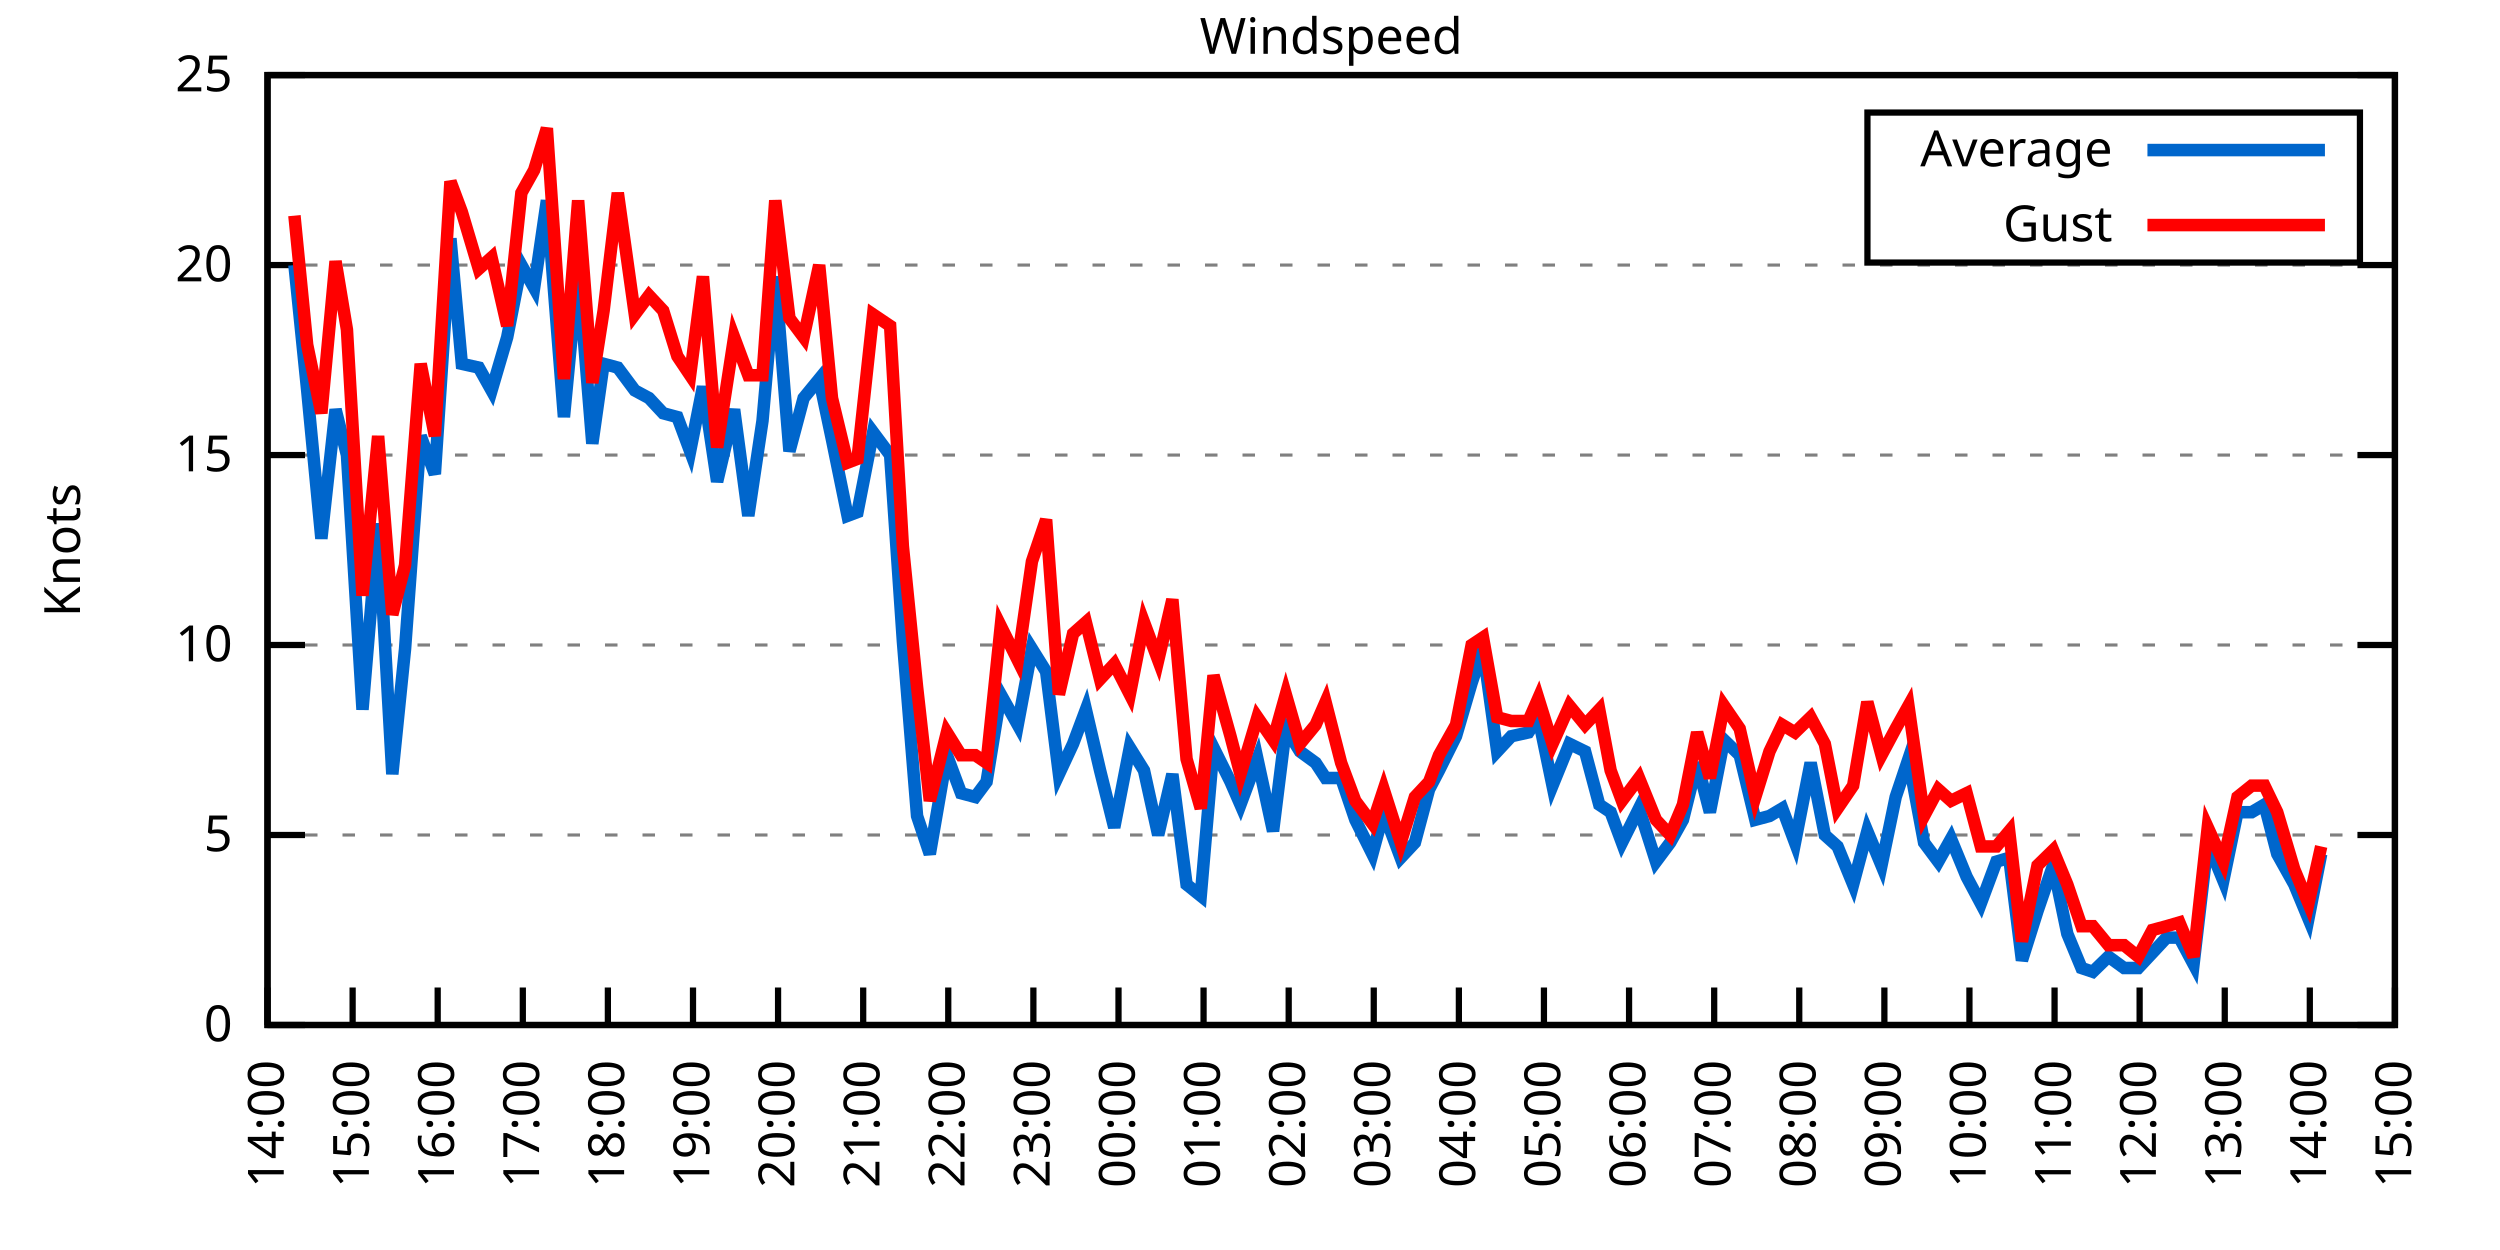
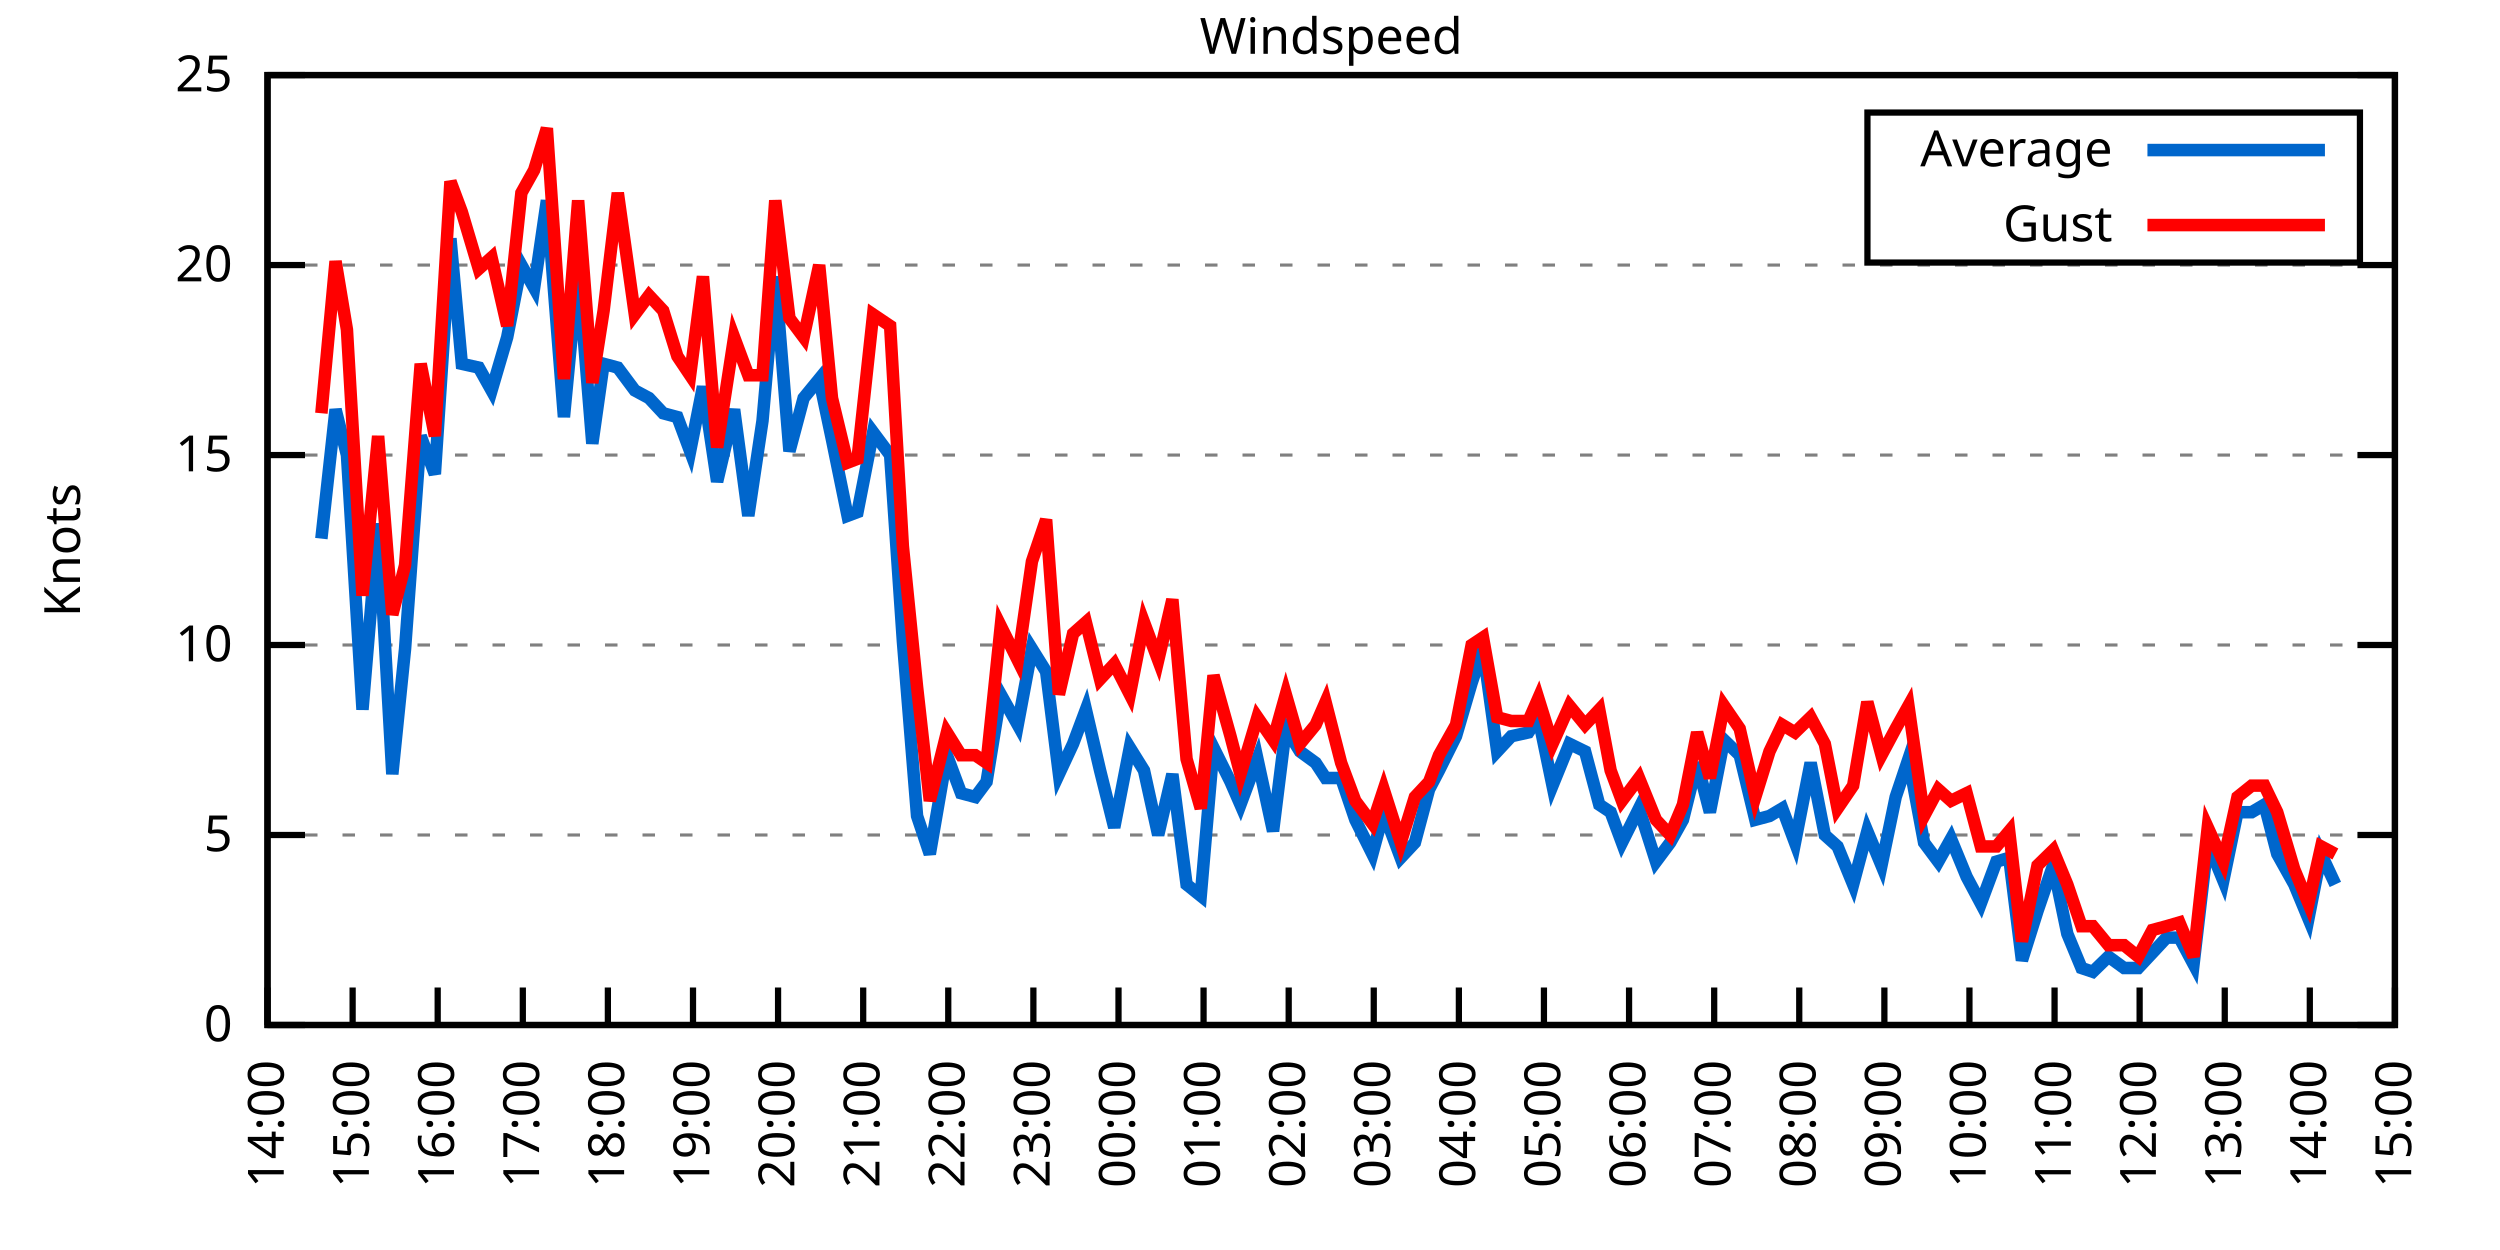
<svg xmlns="http://www.w3.org/2000/svg" xmlns:xlink="http://www.w3.org/1999/xlink" width="400" height="200" viewBox="0 0 400 200">
  <g id="gnuplot_canvas">
    <rect x="0" y="0" width="400" height="200" fill="none" />
    <defs>
      <circle id="gpDot" r="0.5" stroke-width="0.5" stroke="currentColor" />
      <path id="gpPt0" stroke-width="0.333" stroke="currentColor" d="M-1,0 h2 M0,-1 v2" />
      <path id="gpPt1" stroke-width="0.333" stroke="currentColor" d="M-1,-1 L1,1 M1,-1 L-1,1" />
      <path id="gpPt2" stroke-width="0.333" stroke="currentColor" d="M-1,0 L1,0 M0,-1 L0,1 M-1,-1 L1,1 M-1,1 L1,-1" />
      <rect id="gpPt3" stroke-width="0.333" stroke="currentColor" x="-1" y="-1" width="2" height="2" />
      <rect id="gpPt4" stroke-width="0.333" stroke="currentColor" fill="currentColor" x="-1" y="-1" width="2" height="2" />
      <circle id="gpPt5" stroke-width="0.333" stroke="currentColor" cx="0" cy="0" r="1" />
      <use xlink:href="#gpPt5" id="gpPt6" fill="currentColor" stroke="none" />
      <path id="gpPt7" stroke-width="0.333" stroke="currentColor" d="M0,-1.33 L-1.33,0.67 L1.33,0.67 z" />
      <use xlink:href="#gpPt7" id="gpPt8" fill="currentColor" stroke="none" />
      <use xlink:href="#gpPt7" id="gpPt9" stroke="currentColor" transform="rotate(180)" />
      <use xlink:href="#gpPt9" id="gpPt10" fill="currentColor" stroke="none" />
      <use xlink:href="#gpPt3" id="gpPt11" stroke="currentColor" transform="rotate(45)" />
      <use xlink:href="#gpPt11" id="gpPt12" fill="currentColor" stroke="none" />
      <path id="gpPt13" stroke-width="0.333" stroke="currentColor" d="M0,1.330 L1.265,0.411 L0.782,-1.067 L-0.782,-1.076 L-1.265,0.411 z" />
      <use xlink:href="#gpPt13" id="gpPt14" fill="currentColor" stroke="none" />
      <filter id="textbox" filterUnits="objectBoundingBox" x="0" y="0" height="1" width="1">
        <feFlood flood-color="white" flood-opacity="1" result="bgnd" />
        <feComposite in="SourceGraphic" in2="bgnd" operator="atop" />
      </filter>
      <filter id="greybox" filterUnits="objectBoundingBox" x="0" y="0" height="1" width="1">
        <feFlood flood-color="lightgrey" flood-opacity="1" result="grey" />
        <feComposite in="SourceGraphic" in2="grey" operator="atop" />
      </filter>
    </defs>
    <g fill="none" color="white" stroke="currentColor" stroke-width="1.00" stroke-linecap="butt" stroke-linejoin="miter">
</g>
    <g fill="none" color="black" stroke="currentColor" stroke-width="1.00" stroke-linecap="butt" stroke-linejoin="miter">
      <g stroke="none" shape-rendering="crispEdges">
        <polygon fill="rgb(255, 255, 255)" points="42.80,164.00 383.18,164.00 383.18,12.02 42.80,12.02 " />
      </g>
    </g>
    <g fill="none" color="black" stroke="currentColor" stroke-width="1.00" stroke-linecap="butt" stroke-linejoin="miter">
</g>
    <g fill="none" color="black" stroke="black" stroke-width="0.50" stroke-linecap="butt" stroke-linejoin="miter">
</g>
    <g fill="none" color="gray" stroke="currentColor" stroke-width="0.50" stroke-linecap="butt" stroke-linejoin="miter">
      <path stroke="gray" stroke-dasharray="2,4" class="gridline" d="M42.80,164.00 L383.19,164.00  " />
    </g>
    <g fill="none" color="gray" stroke="gray" stroke-width="1.00" stroke-linecap="butt" stroke-linejoin="miter">
</g>
    <g fill="none" color="black" stroke="currentColor" stroke-width="1.00" stroke-linecap="butt" stroke-linejoin="miter">
      <path stroke="black" d="M42.80,164.00 L48.80,164.00 M383.19,164.00 L377.19,164.00  " />
      <g transform="translate(37.20,166.60)" stroke="none" fill="black" font-family="Sans" font-size="8.00" text-anchor="end">
        <text>
          <tspan font-family="Sans"> 0</tspan>
        </text>
      </g>
    </g>
    <g fill="none" color="black" stroke="currentColor" stroke-width="1.00" stroke-linecap="butt" stroke-linejoin="miter">
</g>
    <g fill="none" color="black" stroke="black" stroke-width="0.50" stroke-linecap="butt" stroke-linejoin="miter">
</g>
    <g fill="none" color="gray" stroke="currentColor" stroke-width="0.50" stroke-linecap="butt" stroke-linejoin="miter">
      <path stroke="gray" stroke-dasharray="2,4" class="gridline" d="M42.80,133.60 L383.19,133.60  " />
    </g>
    <g fill="none" color="gray" stroke="gray" stroke-width="1.00" stroke-linecap="butt" stroke-linejoin="miter">
</g>
    <g fill="none" color="black" stroke="currentColor" stroke-width="1.00" stroke-linecap="butt" stroke-linejoin="miter">
      <path stroke="black" d="M42.80,133.60 L48.80,133.60 M383.19,133.60 L377.19,133.60  " />
      <g transform="translate(37.20,136.20)" stroke="none" fill="black" font-family="Sans" font-size="8.00" text-anchor="end">
        <text>
          <tspan font-family="Sans"> 5</tspan>
        </text>
      </g>
    </g>
    <g fill="none" color="black" stroke="currentColor" stroke-width="1.00" stroke-linecap="butt" stroke-linejoin="miter">
</g>
    <g fill="none" color="black" stroke="black" stroke-width="0.50" stroke-linecap="butt" stroke-linejoin="miter">
</g>
    <g fill="none" color="gray" stroke="currentColor" stroke-width="0.50" stroke-linecap="butt" stroke-linejoin="miter">
      <path stroke="gray" stroke-dasharray="2,4" class="gridline" d="M42.80,103.20 L383.19,103.20  " />
    </g>
    <g fill="none" color="gray" stroke="gray" stroke-width="1.00" stroke-linecap="butt" stroke-linejoin="miter">
</g>
    <g fill="none" color="black" stroke="currentColor" stroke-width="1.00" stroke-linecap="butt" stroke-linejoin="miter">
      <path stroke="black" d="M42.80,103.20 L48.80,103.20 M383.19,103.20 L377.19,103.20  " />
      <g transform="translate(37.20,105.80)" stroke="none" fill="black" font-family="Sans" font-size="8.00" text-anchor="end">
        <text>
          <tspan font-family="Sans"> 10</tspan>
        </text>
      </g>
    </g>
    <g fill="none" color="black" stroke="currentColor" stroke-width="1.00" stroke-linecap="butt" stroke-linejoin="miter">
</g>
    <g fill="none" color="black" stroke="black" stroke-width="0.50" stroke-linecap="butt" stroke-linejoin="miter">
</g>
    <g fill="none" color="gray" stroke="currentColor" stroke-width="0.50" stroke-linecap="butt" stroke-linejoin="miter">
      <path stroke="gray" stroke-dasharray="2,4" class="gridline" d="M42.80,72.81 L383.19,72.81  " />
    </g>
    <g fill="none" color="gray" stroke="gray" stroke-width="1.00" stroke-linecap="butt" stroke-linejoin="miter">
</g>
    <g fill="none" color="black" stroke="currentColor" stroke-width="1.00" stroke-linecap="butt" stroke-linejoin="miter">
      <path stroke="black" d="M42.80,72.81 L48.80,72.81 M383.19,72.81 L377.19,72.81  " />
      <g transform="translate(37.20,75.41)" stroke="none" fill="black" font-family="Sans" font-size="8.00" text-anchor="end">
        <text>
          <tspan font-family="Sans"> 15</tspan>
        </text>
      </g>
    </g>
    <g fill="none" color="black" stroke="currentColor" stroke-width="1.00" stroke-linecap="butt" stroke-linejoin="miter">
</g>
    <g fill="none" color="black" stroke="black" stroke-width="0.50" stroke-linecap="butt" stroke-linejoin="miter">
</g>
    <g fill="none" color="gray" stroke="currentColor" stroke-width="0.50" stroke-linecap="butt" stroke-linejoin="miter">
      <path stroke="gray" stroke-dasharray="2,4" class="gridline" d="M42.80,42.41 L383.19,42.41  " />
    </g>
    <g fill="none" color="gray" stroke="gray" stroke-width="1.00" stroke-linecap="butt" stroke-linejoin="miter">
</g>
    <g fill="none" color="black" stroke="currentColor" stroke-width="1.00" stroke-linecap="butt" stroke-linejoin="miter">
      <path stroke="black" d="M42.80,42.41 L48.80,42.41 M383.19,42.41 L377.19,42.41  " />
      <g transform="translate(37.20,45.01)" stroke="none" fill="black" font-family="Sans" font-size="8.00" text-anchor="end">
        <text>
          <tspan font-family="Sans"> 20</tspan>
        </text>
      </g>
    </g>
    <g fill="none" color="black" stroke="currentColor" stroke-width="1.00" stroke-linecap="butt" stroke-linejoin="miter">
</g>
    <g fill="none" color="black" stroke="black" stroke-width="0.50" stroke-linecap="butt" stroke-linejoin="miter">
</g>
    <g fill="none" color="gray" stroke="currentColor" stroke-width="0.50" stroke-linecap="butt" stroke-linejoin="miter">
      <path stroke="gray" stroke-dasharray="2,4" class="gridline" d="M42.80,12.01 L383.19,12.01  " />
    </g>
    <g fill="none" color="gray" stroke="gray" stroke-width="1.00" stroke-linecap="butt" stroke-linejoin="miter">
</g>
    <g fill="none" color="black" stroke="currentColor" stroke-width="1.00" stroke-linecap="butt" stroke-linejoin="miter">
      <path stroke="black" d="M42.80,12.01 L48.80,12.01 M383.19,12.01 L377.19,12.01  " />
      <g transform="translate(37.20,14.61)" stroke="none" fill="black" font-family="Sans" font-size="8.00" text-anchor="end">
        <text>
          <tspan font-family="Sans"> 25</tspan>
        </text>
      </g>
    </g>
    <g fill="none" color="black" stroke="currentColor" stroke-width="1.00" stroke-linecap="butt" stroke-linejoin="miter">
      <path stroke="black" d="M42.80,164.00 L42.80,158.00  " />
      <g transform="translate(45.40,169.60) rotate(270.00)" stroke="none" fill="black" font-family="Sans" font-size="8.00" text-anchor="end">
        <text>
          <tspan font-family="Sans">14:00</tspan>
        </text>
      </g>
    </g>
    <g fill="none" color="black" stroke="currentColor" stroke-width="1.00" stroke-linecap="butt" stroke-linejoin="miter">
      <path stroke="black" d="M56.42,164.00 L56.42,158.00  " />
      <g transform="translate(59.02,169.60) rotate(270.00)" stroke="none" fill="black" font-family="Sans" font-size="8.00" text-anchor="end">
        <text>
          <tspan font-family="Sans">15:00</tspan>
        </text>
      </g>
    </g>
    <g fill="none" color="black" stroke="currentColor" stroke-width="1.00" stroke-linecap="butt" stroke-linejoin="miter">
      <path stroke="black" d="M70.03,164.00 L70.03,158.00  " />
      <g transform="translate(72.63,169.60) rotate(270.00)" stroke="none" fill="black" font-family="Sans" font-size="8.00" text-anchor="end">
        <text>
          <tspan font-family="Sans">16:00</tspan>
        </text>
      </g>
    </g>
    <g fill="none" color="black" stroke="currentColor" stroke-width="1.00" stroke-linecap="butt" stroke-linejoin="miter">
      <path stroke="black" d="M83.65,164.00 L83.65,158.00  " />
      <g transform="translate(86.25,169.60) rotate(270.00)" stroke="none" fill="black" font-family="Sans" font-size="8.00" text-anchor="end">
        <text>
          <tspan font-family="Sans">17:00</tspan>
        </text>
      </g>
    </g>
    <g fill="none" color="black" stroke="currentColor" stroke-width="1.00" stroke-linecap="butt" stroke-linejoin="miter">
      <path stroke="black" d="M97.26,164.00 L97.26,158.00  " />
      <g transform="translate(99.86,169.60) rotate(270.00)" stroke="none" fill="black" font-family="Sans" font-size="8.00" text-anchor="end">
        <text>
          <tspan font-family="Sans">18:00</tspan>
        </text>
      </g>
    </g>
    <g fill="none" color="black" stroke="currentColor" stroke-width="1.00" stroke-linecap="butt" stroke-linejoin="miter">
      <path stroke="black" d="M110.88,164.00 L110.88,158.00  " />
      <g transform="translate(113.48,169.60) rotate(270.00)" stroke="none" fill="black" font-family="Sans" font-size="8.00" text-anchor="end">
        <text>
          <tspan font-family="Sans">19:00</tspan>
        </text>
      </g>
    </g>
    <g fill="none" color="black" stroke="currentColor" stroke-width="1.00" stroke-linecap="butt" stroke-linejoin="miter">
      <path stroke="black" d="M124.49,164.00 L124.49,158.00  " />
      <g transform="translate(127.09,169.60) rotate(270.00)" stroke="none" fill="black" font-family="Sans" font-size="8.00" text-anchor="end">
        <text>
          <tspan font-family="Sans">20:00</tspan>
        </text>
      </g>
    </g>
    <g fill="none" color="black" stroke="currentColor" stroke-width="1.00" stroke-linecap="butt" stroke-linejoin="miter">
      <path stroke="black" d="M138.11,164.00 L138.11,158.00  " />
      <g transform="translate(140.71,169.60) rotate(270.00)" stroke="none" fill="black" font-family="Sans" font-size="8.00" text-anchor="end">
        <text>
          <tspan font-family="Sans">21:00</tspan>
        </text>
      </g>
    </g>
    <g fill="none" color="black" stroke="currentColor" stroke-width="1.00" stroke-linecap="butt" stroke-linejoin="miter">
      <path stroke="black" d="M151.72,164.00 L151.72,158.00  " />
      <g transform="translate(154.32,169.60) rotate(270.00)" stroke="none" fill="black" font-family="Sans" font-size="8.00" text-anchor="end">
        <text>
          <tspan font-family="Sans">22:00</tspan>
        </text>
      </g>
    </g>
    <g fill="none" color="black" stroke="currentColor" stroke-width="1.00" stroke-linecap="butt" stroke-linejoin="miter">
      <path stroke="black" d="M165.34,164.00 L165.34,158.00  " />
      <g transform="translate(167.94,169.60) rotate(270.00)" stroke="none" fill="black" font-family="Sans" font-size="8.00" text-anchor="end">
        <text>
          <tspan font-family="Sans">23:00</tspan>
        </text>
      </g>
    </g>
    <g fill="none" color="black" stroke="currentColor" stroke-width="1.00" stroke-linecap="butt" stroke-linejoin="miter">
      <path stroke="black" d="M178.96,164.00 L178.96,158.00  " />
      <g transform="translate(181.56,169.60) rotate(270.00)" stroke="none" fill="black" font-family="Sans" font-size="8.00" text-anchor="end">
        <text>
          <tspan font-family="Sans">00:00</tspan>
        </text>
      </g>
    </g>
    <g fill="none" color="black" stroke="currentColor" stroke-width="1.00" stroke-linecap="butt" stroke-linejoin="miter">
      <path stroke="black" d="M192.57,164.00 L192.57,158.00  " />
      <g transform="translate(195.17,169.60) rotate(270.00)" stroke="none" fill="black" font-family="Sans" font-size="8.00" text-anchor="end">
        <text>
          <tspan font-family="Sans">01:00</tspan>
        </text>
      </g>
    </g>
    <g fill="none" color="black" stroke="currentColor" stroke-width="1.00" stroke-linecap="butt" stroke-linejoin="miter">
      <path stroke="black" d="M206.19,164.00 L206.19,158.00  " />
      <g transform="translate(208.79,169.60) rotate(270.00)" stroke="none" fill="black" font-family="Sans" font-size="8.00" text-anchor="end">
        <text>
          <tspan font-family="Sans">02:00</tspan>
        </text>
      </g>
    </g>
    <g fill="none" color="black" stroke="currentColor" stroke-width="1.00" stroke-linecap="butt" stroke-linejoin="miter">
      <path stroke="black" d="M219.80,164.00 L219.80,158.00  " />
      <g transform="translate(222.40,169.60) rotate(270.00)" stroke="none" fill="black" font-family="Sans" font-size="8.00" text-anchor="end">
        <text>
          <tspan font-family="Sans">03:00</tspan>
        </text>
      </g>
    </g>
    <g fill="none" color="black" stroke="currentColor" stroke-width="1.00" stroke-linecap="butt" stroke-linejoin="miter">
      <path stroke="black" d="M233.42,164.00 L233.42,158.00  " />
      <g transform="translate(236.02,169.60) rotate(270.00)" stroke="none" fill="black" font-family="Sans" font-size="8.00" text-anchor="end">
        <text>
          <tspan font-family="Sans">04:00</tspan>
        </text>
      </g>
    </g>
    <g fill="none" color="black" stroke="currentColor" stroke-width="1.00" stroke-linecap="butt" stroke-linejoin="miter">
      <path stroke="black" d="M247.03,164.00 L247.03,158.00  " />
      <g transform="translate(249.63,169.60) rotate(270.00)" stroke="none" fill="black" font-family="Sans" font-size="8.00" text-anchor="end">
        <text>
          <tspan font-family="Sans">05:00</tspan>
        </text>
      </g>
    </g>
    <g fill="none" color="black" stroke="currentColor" stroke-width="1.00" stroke-linecap="butt" stroke-linejoin="miter">
      <path stroke="black" d="M260.65,164.00 L260.65,158.00  " />
      <g transform="translate(263.25,169.60) rotate(270.00)" stroke="none" fill="black" font-family="Sans" font-size="8.00" text-anchor="end">
        <text>
          <tspan font-family="Sans">06:00</tspan>
        </text>
      </g>
    </g>
    <g fill="none" color="black" stroke="currentColor" stroke-width="1.00" stroke-linecap="butt" stroke-linejoin="miter">
      <path stroke="black" d="M274.27,164.00 L274.27,158.00  " />
      <g transform="translate(276.87,169.60) rotate(270.00)" stroke="none" fill="black" font-family="Sans" font-size="8.00" text-anchor="end">
        <text>
          <tspan font-family="Sans">07:00</tspan>
        </text>
      </g>
    </g>
    <g fill="none" color="black" stroke="currentColor" stroke-width="1.00" stroke-linecap="butt" stroke-linejoin="miter">
      <path stroke="black" d="M287.88,164.00 L287.88,158.00  " />
      <g transform="translate(290.48,169.60) rotate(270.00)" stroke="none" fill="black" font-family="Sans" font-size="8.00" text-anchor="end">
        <text>
          <tspan font-family="Sans">08:00</tspan>
        </text>
      </g>
    </g>
    <g fill="none" color="black" stroke="currentColor" stroke-width="1.00" stroke-linecap="butt" stroke-linejoin="miter">
      <path stroke="black" d="M301.50,164.00 L301.50,158.00  " />
      <g transform="translate(304.10,169.60) rotate(270.00)" stroke="none" fill="black" font-family="Sans" font-size="8.00" text-anchor="end">
        <text>
          <tspan font-family="Sans">09:00</tspan>
        </text>
      </g>
    </g>
    <g fill="none" color="black" stroke="currentColor" stroke-width="1.00" stroke-linecap="butt" stroke-linejoin="miter">
      <path stroke="black" d="M315.11,164.00 L315.11,158.00  " />
      <g transform="translate(317.71,169.60) rotate(270.00)" stroke="none" fill="black" font-family="Sans" font-size="8.00" text-anchor="end">
        <text>
          <tspan font-family="Sans">10:00</tspan>
        </text>
      </g>
    </g>
    <g fill="none" color="black" stroke="currentColor" stroke-width="1.00" stroke-linecap="butt" stroke-linejoin="miter">
      <path stroke="black" d="M328.73,164.00 L328.73,158.00  " />
      <g transform="translate(331.33,169.60) rotate(270.00)" stroke="none" fill="black" font-family="Sans" font-size="8.00" text-anchor="end">
        <text>
          <tspan font-family="Sans">11:00</tspan>
        </text>
      </g>
    </g>
    <g fill="none" color="black" stroke="currentColor" stroke-width="1.00" stroke-linecap="butt" stroke-linejoin="miter">
      <path stroke="black" d="M342.34,164.00 L342.34,158.00  " />
      <g transform="translate(344.94,169.60) rotate(270.00)" stroke="none" fill="black" font-family="Sans" font-size="8.00" text-anchor="end">
        <text>
          <tspan font-family="Sans">12:00</tspan>
        </text>
      </g>
    </g>
    <g fill="none" color="black" stroke="currentColor" stroke-width="1.00" stroke-linecap="butt" stroke-linejoin="miter">
      <path stroke="black" d="M355.96,164.00 L355.96,158.00  " />
      <g transform="translate(358.56,169.60) rotate(270.00)" stroke="none" fill="black" font-family="Sans" font-size="8.00" text-anchor="end">
        <text>
          <tspan font-family="Sans">13:00</tspan>
        </text>
      </g>
    </g>
    <g fill="none" color="black" stroke="currentColor" stroke-width="1.00" stroke-linecap="butt" stroke-linejoin="miter">
      <path stroke="black" d="M369.57,164.00 L369.57,158.00  " />
      <g transform="translate(372.17,169.60) rotate(270.00)" stroke="none" fill="black" font-family="Sans" font-size="8.00" text-anchor="end">
        <text>
          <tspan font-family="Sans">14:00</tspan>
        </text>
      </g>
    </g>
    <g fill="none" color="black" stroke="currentColor" stroke-width="1.00" stroke-linecap="butt" stroke-linejoin="miter">
      <path stroke="black" d="M383.19,164.00 L383.19,158.00  " />
      <g transform="translate(385.79,169.60) rotate(270.00)" stroke="none" fill="black" font-family="Sans" font-size="8.00" text-anchor="end">
        <text>
          <tspan font-family="Sans">15:00</tspan>
        </text>
      </g>
    </g>
    <g fill="none" color="black" stroke="currentColor" stroke-width="1.00" stroke-linecap="butt" stroke-linejoin="miter">
</g>
    <g fill="none" color="black" stroke="currentColor" stroke-width="1.00" stroke-linecap="butt" stroke-linejoin="miter">
      <path stroke="black" d="M42.80,12.01 L42.80,164.00 L383.19,164.00 L383.19,12.01 L42.80,12.01 Z  " />
    </g>
    <g fill="none" color="black" stroke="currentColor" stroke-width="1.00" stroke-linecap="butt" stroke-linejoin="miter">
</g>
    <g fill="none" color="black" stroke="currentColor" stroke-width="1.00" stroke-linecap="butt" stroke-linejoin="miter">
      <path stroke="black" d="M298.79,42.01 L298.79,18.01 L377.59,18.01 L377.59,42.01 L298.79,42.01 Z  " />
    </g>
    <g id="Windspeed_plot_1">
      <g fill="none" color="white" stroke="black" stroke-width="2.00" stroke-linecap="butt" stroke-linejoin="miter">
</g>
      <g fill="none" color="black" stroke="currentColor" stroke-width="2.00" stroke-linecap="butt" stroke-linejoin="miter">
        <g transform="translate(337.99,26.61)" stroke="none" fill="black" font-family="Sans" font-size="8.00" text-anchor="end">
          <text>
            <tspan font-family="Sans">Average</tspan>
          </text>
        </g>
      </g>
      <g fill="none" color="black" stroke="currentColor" stroke-width="2.00" stroke-linecap="butt" stroke-linejoin="miter">
-         <path stroke="rgb(  0, 102, 204)" d="M343.59,24.01 L371.99,24.01 M47.11,42.41 L49.15,62.47 L51.42,86.18 L53.69,65.51 L55.51,72.81 L58.00,113.54   L60.50,83.75 L62.77,123.87 L64.81,103.81 L67.31,69.77 L69.58,75.85 L72.07,38.15 L73.89,58.21 L76.61,58.82   L78.65,62.47 L81.15,53.96 L83.42,42.41 L85.46,46.06 L87.50,32.07 L90.23,66.73 L92.50,43.02 L94.77,70.98   L96.58,58.21 L98.85,58.82 L101.57,62.47 L103.84,63.69 L106.11,66.12 L108.38,66.73 L110.42,72.20 L112.47,61.86   L114.74,77.06 L117.46,65.51 L119.73,82.53 L122.00,67.33 L124.04,44.23 L126.31,72.20 L128.58,63.69 L131.07,60.65   L133.12,70.37 L135.61,82.53 L137.20,81.93 L139.70,69.16 L142.42,72.81 L144.46,102.60 L146.73,130.56 L148.77,136.64   L151.50,120.83 L153.77,126.91 L156.04,127.52 L157.85,125.09 L160.12,111.11 L162.84,115.97 L165.11,103.81 L167.38,107.46   L169.43,123.87 L171.69,119.01 L173.74,113.54 L176.01,123.27 L178.28,132.39 L180.77,119.62 L183.04,123.27 L185.31,133.60   L187.58,123.87 L189.85,141.51 L192.12,143.33 L194.16,119.62 L196.88,125.09 L198.47,128.74 L201.19,121.44 L203.69,132.99   L205.73,116.58 L208.00,120.23 L210.50,122.05 L212.09,124.48 L214.58,124.48 L216.85,131.17 L219.58,136.64 L221.39,129.95   L224.11,137.25 L226.38,134.82 L228.65,126.31 L230.24,123.27 L232.96,117.80 L235.46,109.28 L237.28,103.81 L239.55,120.23   L241.81,117.80 L244.54,117.19 L246.13,114.76 L248.40,125.70 L251.12,119.01 L253.61,120.23 L255.88,128.74 L257.70,129.95   L259.51,134.82 L262.24,129.35 L264.96,137.86 L267.23,134.82 L269.27,131.17 L271.54,122.05 L273.58,129.95 L275.85,118.40   L278.35,120.83 L280.85,131.17 L283.12,130.56 L285.16,129.35 L287.20,134.82 L289.70,122.05 L291.97,133.60 L294.01,135.43   L296.50,141.51 L298.77,132.99 L301.04,138.47 L303.31,127.52 L305.35,121.44 L307.85,134.82 L310.12,137.86 L312.16,134.21   L314.66,140.29 L316.93,144.55 L319.42,137.86 L321.47,137.25 L323.51,153.66 L326.00,145.76 L328.50,138.47 L330.77,149.41   L333.04,154.88 L334.85,155.49 L337.35,153.06 L339.85,154.88 L342.12,154.88 L344.39,152.45 L346.65,150.02 L348.70,150.02   L350.97,154.27 L353.24,134.82 L355.73,140.90 L358.00,129.95 L360.27,129.95 L362.31,128.74 L364.36,136.64 L367.08,141.51   L369.35,146.98 L371.39,136.64  " />
+         <path stroke="rgb(  0, 102, 204)" d="M343.59,24.01 L371.99,24.01 M51.42,86.18 L53.69,65.51 L55.51,72.81 L58.00,113.54 L60.50,83.75 L62.77,123.87   L64.81,103.81 L67.31,69.77 L69.58,75.85 L72.07,38.15 L73.89,58.21 L76.61,58.82 L78.65,62.47 L81.15,53.96   L83.42,42.41 L85.46,46.06 L87.50,32.07 L90.23,66.73 L92.50,43.02 L94.77,70.98 L96.58,58.21 L98.85,58.82   L101.57,62.47 L103.84,63.69 L106.11,66.12 L108.38,66.73 L110.42,72.20 L112.47,61.86 L114.74,77.06 L117.46,65.51   L119.73,82.53 L122.00,67.33 L124.04,44.23 L126.31,72.20 L128.58,63.69 L131.07,60.65 L133.12,70.37 L135.61,82.53   L137.20,81.93 L139.70,69.16 L142.42,72.81 L144.46,102.60 L146.73,130.56 L148.77,136.64 L151.50,120.83 L153.77,126.91   L156.04,127.52 L157.85,125.09 L160.12,111.11 L162.84,115.97 L165.11,103.81 L167.38,107.46 L169.43,123.87 L171.69,119.01   L173.74,113.54 L176.01,123.27 L178.28,132.39 L180.77,119.62 L183.04,123.27 L185.31,133.60 L187.58,123.87 L189.85,141.51   L192.12,143.33 L194.16,119.62 L196.88,125.09 L198.47,128.74 L201.19,121.44 L203.69,132.99 L205.73,116.58 L208.00,120.23   L210.50,122.05 L212.09,124.48 L214.58,124.48 L216.85,131.17 L219.58,136.64 L221.39,129.95 L224.11,137.25 L226.38,134.82   L228.65,126.31 L230.24,123.27 L232.96,117.80 L235.46,109.28 L237.28,103.81 L239.55,120.23 L241.81,117.80 L244.54,117.19   L246.13,114.76 L248.40,125.70 L251.12,119.01 L253.61,120.23 L255.88,128.74 L257.70,129.95 L259.51,134.82 L262.24,129.35   L264.96,137.86 L267.23,134.82 L269.27,131.17 L271.54,122.05 L273.58,129.95 L275.85,118.40 L278.35,120.83 L280.85,131.17   L283.12,130.56 L285.16,129.35 L287.20,134.82 L289.70,122.05 L291.97,133.60 L294.01,135.43 L296.50,141.51 L298.77,132.99   L301.04,138.47 L303.31,127.52 L305.35,121.44 L307.85,134.82 L310.12,137.86 L312.16,134.21 L314.66,140.29 L316.93,144.55   L319.42,137.86 L321.47,137.25 L323.51,153.66 L326.00,145.76 L328.50,138.47 L330.77,149.41 L333.04,154.88 L334.85,155.49   L337.35,153.06 L339.85,154.88 L342.12,154.88 L344.39,152.45 L346.65,150.02 L348.70,150.02 L350.97,154.27 L353.24,134.82   L355.73,140.90 L358.00,129.95 L360.27,129.95 L362.31,128.74 L364.36,136.64 L367.08,141.51 L369.35,146.98 L371.39,136.64   L373.66,141.51  " />
      </g>
    </g>
    <g id="Windspeed_plot_2">
      <g fill="none" color="black" stroke="currentColor" stroke-width="2.00" stroke-linecap="butt" stroke-linejoin="miter">
        <g transform="translate(337.99,38.61)" stroke="none" fill="black" font-family="Sans" font-size="8.00" text-anchor="end">
          <text>
            <tspan font-family="Sans">Gust</tspan>
          </text>
        </g>
      </g>
      <g fill="none" color="black" stroke="currentColor" stroke-width="2.00" stroke-linecap="butt" stroke-linejoin="miter">
-         <path stroke="rgb(255,   0,   0)" d="M343.59,36.01 L371.99,36.01 M47.11,34.50 L49.15,55.18 L51.42,66.12 L53.69,41.80 L55.51,52.74 L58.00,95.30   L60.50,69.77 L62.77,98.34 L64.81,90.44 L67.31,58.21 L69.58,69.77 L72.07,29.03 L73.89,33.90 L76.61,43.02   L78.65,41.19 L81.15,52.14 L83.42,30.86 L85.46,27.21 L87.50,20.52 L90.23,60.65 L92.50,32.07 L94.77,61.25   L96.58,49.70 L98.85,30.86 L101.57,50.31 L103.84,47.27 L106.11,49.70 L108.38,57.00 L110.42,60.04 L112.47,44.23   L114.74,71.59 L117.46,53.96 L119.73,60.04 L122.00,60.04 L124.04,32.07 L126.31,50.92 L128.58,53.96 L131.07,42.41   L133.12,63.69 L135.61,74.02 L137.20,73.41 L139.70,50.31 L142.42,52.14 L144.46,87.40 L146.73,109.89 L148.77,128.13   L151.50,117.19 L153.77,120.83 L156.04,120.83 L157.85,122.05 L160.12,100.16 L162.84,105.64 L165.11,89.83 L167.38,83.14   L169.43,111.11 L171.69,101.38 L173.74,99.56 L176.01,108.68 L178.28,106.24 L180.77,111.11 L183.04,99.56 L185.31,105.64   L187.58,95.91 L189.85,121.44 L192.12,129.35 L194.16,108.07 L196.88,117.80 L198.47,123.87 L201.19,114.76 L203.69,118.40   L205.73,111.11 L208.00,119.01 L210.50,115.97 L212.09,112.32 L214.58,122.05 L216.85,128.13 L219.58,131.78 L221.39,126.31   L224.11,134.82 L226.38,127.52 L228.65,125.09 L230.24,120.83 L232.96,115.97 L235.46,103.20 L237.28,101.99 L239.55,114.76   L241.81,115.36 L244.54,115.36 L246.13,111.72 L248.40,119.01 L251.12,112.93 L253.61,115.97 L255.88,113.54 L257.70,123.27   L259.51,128.13 L262.24,124.48 L264.96,131.17 L267.23,133.60 L269.27,128.74 L271.54,117.19 L273.58,124.48 L275.85,112.93   L278.35,116.58 L280.85,127.52 L283.12,120.23 L285.16,115.97 L287.20,117.19 L289.70,114.76 L291.97,119.01 L294.01,129.35   L296.50,125.70 L298.77,112.32 L301.04,120.83 L303.31,116.58 L305.35,112.93 L307.85,130.56 L310.12,126.31 L312.16,128.13   L314.66,126.91 L316.93,135.43 L319.42,135.43 L321.47,132.99 L323.51,150.62 L326.00,138.47 L328.50,136.03 L330.77,141.51   L333.04,148.19 L334.85,148.19 L337.35,151.23 L339.85,151.23 L342.12,153.06 L344.39,148.80 L346.65,148.19 L348.70,147.59   L350.97,153.06 L353.24,132.39 L355.73,137.86 L358.00,127.52 L360.27,125.70 L362.31,125.70 L364.36,129.95 L367.08,139.07   L369.35,144.55 L371.39,135.43  " />
+         <path stroke="rgb(255,   0,   0)" d="M343.59,36.01 L371.99,36.01 M51.42,66.12 L53.69,41.80 L55.51,52.74 L58.00,95.30 L60.50,69.77 L62.77,98.34   L64.81,90.44 L67.31,58.21 L69.58,69.77 L72.07,29.03 L73.89,33.90 L76.61,43.02 L78.65,41.19 L81.15,52.14   L83.42,30.86 L85.46,27.21 L87.50,20.52 L90.23,60.65 L92.50,32.07 L94.77,61.25 L96.58,49.70 L98.85,30.86   L101.57,50.31 L103.84,47.27 L106.11,49.70 L108.38,57.00 L110.42,60.04 L112.47,44.23 L114.74,71.59 L117.46,53.96   L119.73,60.04 L122.00,60.04 L124.04,32.07 L126.31,50.92 L128.58,53.96 L131.07,42.41 L133.12,63.69 L135.61,74.02   L137.20,73.41 L139.70,50.31 L142.42,52.14 L144.46,87.40 L146.73,109.89 L148.77,128.13 L151.50,117.19 L153.77,120.83   L156.04,120.83 L157.85,122.05 L160.12,100.16 L162.84,105.64 L165.11,89.83 L167.38,83.14 L169.43,111.11 L171.69,101.38   L173.74,99.56 L176.01,108.68 L178.28,106.24 L180.77,111.11 L183.04,99.56 L185.31,105.64 L187.58,95.91 L189.85,121.44   L192.12,129.35 L194.16,108.07 L196.88,117.80 L198.47,123.87 L201.19,114.76 L203.69,118.40 L205.73,111.11 L208.00,119.01   L210.50,115.97 L212.09,112.32 L214.58,122.05 L216.85,128.13 L219.58,131.78 L221.39,126.31 L224.11,134.82 L226.38,127.52   L228.65,125.09 L230.24,120.83 L232.96,115.97 L235.46,103.20 L237.28,101.99 L239.55,114.76 L241.81,115.36 L244.54,115.36   L246.13,111.72 L248.40,119.01 L251.12,112.93 L253.61,115.97 L255.88,113.54 L257.70,123.27 L259.51,128.13 L262.24,124.48   L264.96,131.17 L267.23,133.60 L269.27,128.74 L271.54,117.19 L273.58,124.48 L275.85,112.93 L278.35,116.58 L280.85,127.52   L283.12,120.23 L285.16,115.97 L287.20,117.19 L289.70,114.76 L291.97,119.01 L294.01,129.35 L296.50,125.70 L298.77,112.32   L301.04,120.83 L303.31,116.58 L305.35,112.93 L307.85,130.56 L310.12,126.31 L312.16,128.13 L314.66,126.91 L316.93,135.43   L319.42,135.43 L321.47,132.99 L323.51,150.62 L326.00,138.47 L328.50,136.03 L330.77,141.51 L333.04,148.19 L334.85,148.19   L337.35,151.23 L339.85,151.23 L342.12,153.06 L344.39,148.80 L346.65,148.19 L348.70,147.59 L350.97,153.06 L353.24,132.39   L355.73,137.86 L358.00,127.52 L360.27,125.70 L362.31,125.70 L364.36,129.95 L367.08,139.07 L369.35,144.55 L371.39,135.43   L373.66,136.64  " />
      </g>
    </g>
    <g fill="none" color="black" stroke="currentColor" stroke-width="2.00" stroke-linecap="butt" stroke-linejoin="miter">
</g>
    <g fill="none" color="black" stroke="black" stroke-width="1.00" stroke-linecap="butt" stroke-linejoin="miter">
</g>
    <g fill="none" color="black" stroke="currentColor" stroke-width="1.00" stroke-linecap="butt" stroke-linejoin="miter">
      <path stroke="black" d="M42.80,12.01 L42.80,164.00 L383.19,164.00 L383.19,12.01 L42.80,12.01 Z  " />
      <g transform="translate(12.80,88.01) rotate(270.00)" stroke="none" fill="black" font-family="Sans" font-size="8.00" text-anchor="middle">
        <text>
          <tspan font-family="Sans">Knots</tspan>
        </text>
      </g>
    </g>
    <g fill="none" color="black" stroke="currentColor" stroke-width="1.00" stroke-linecap="butt" stroke-linejoin="miter">
</g>
    <g fill="none" color="black" stroke="currentColor" stroke-width="1.00" stroke-linecap="butt" stroke-linejoin="miter">
      <g transform="translate(212.99,8.61)" stroke="none" fill="black" font-family="Sans" font-size="8.00" text-anchor="middle">
        <text>
          <tspan font-family="Sans">Windspeed</tspan>
        </text>
      </g>
    </g>
    <g fill="none" color="black" stroke="currentColor" stroke-width="1.00" stroke-linecap="butt" stroke-linejoin="miter">
</g>
  </g>
</svg>
